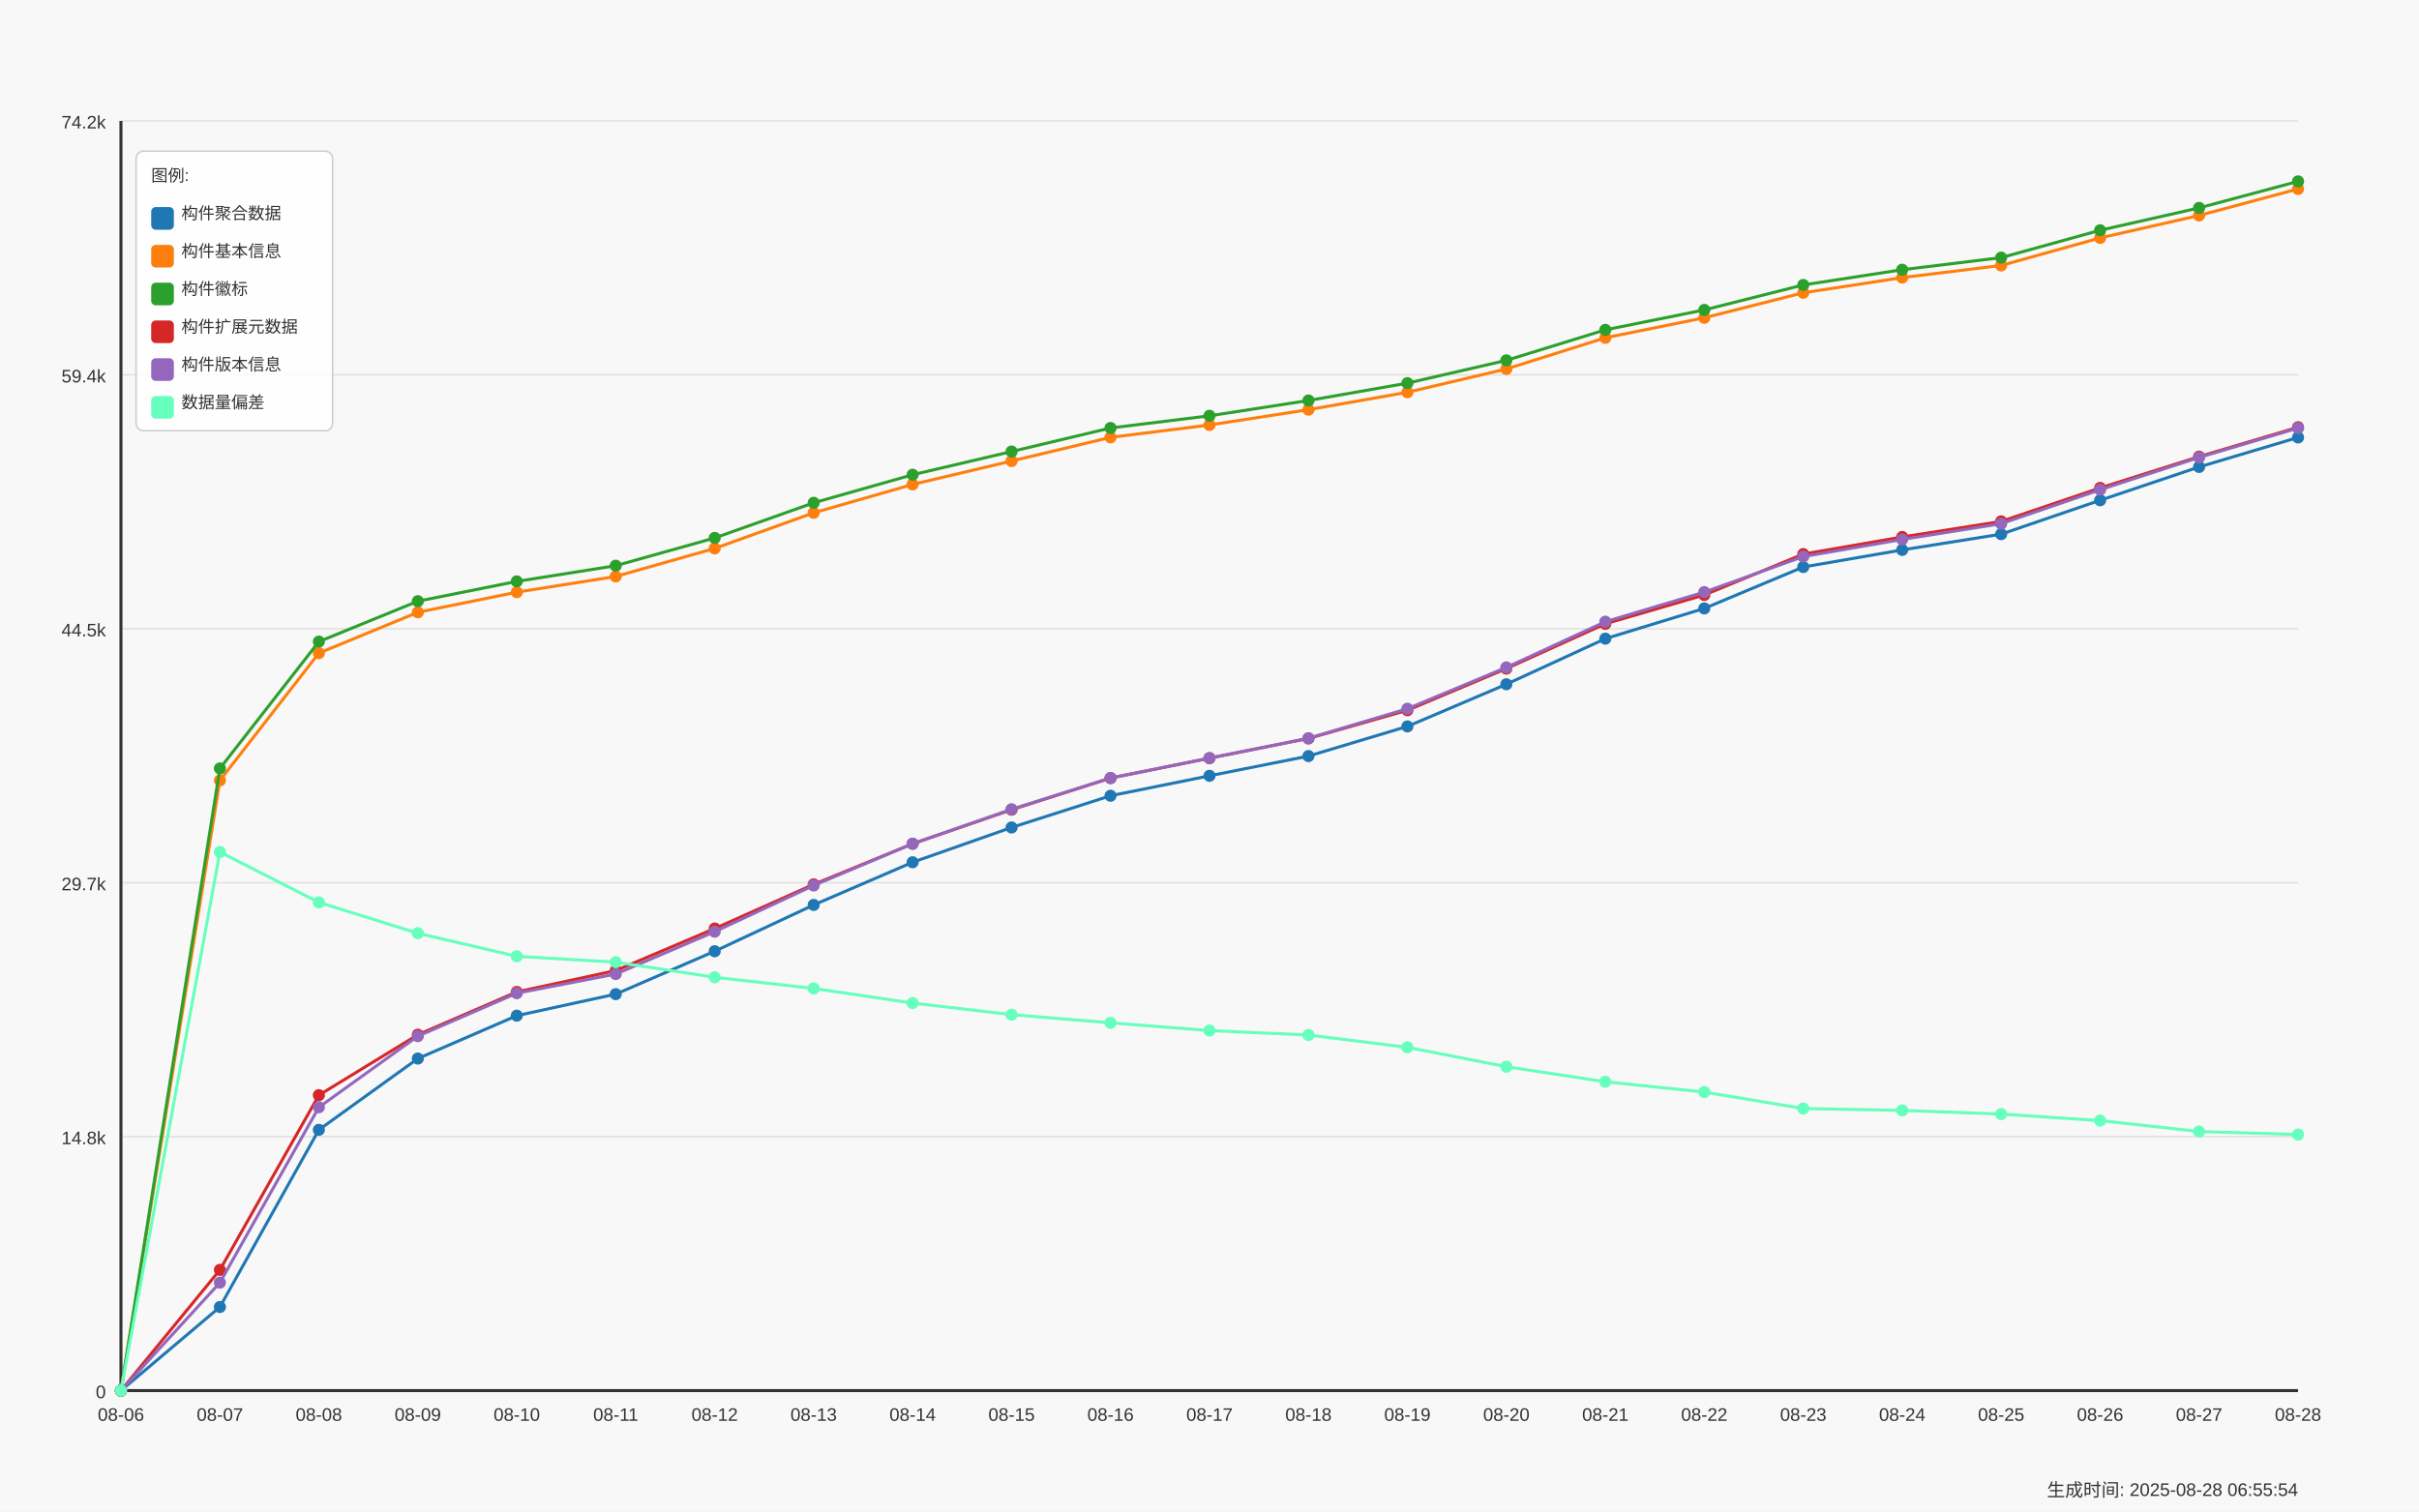
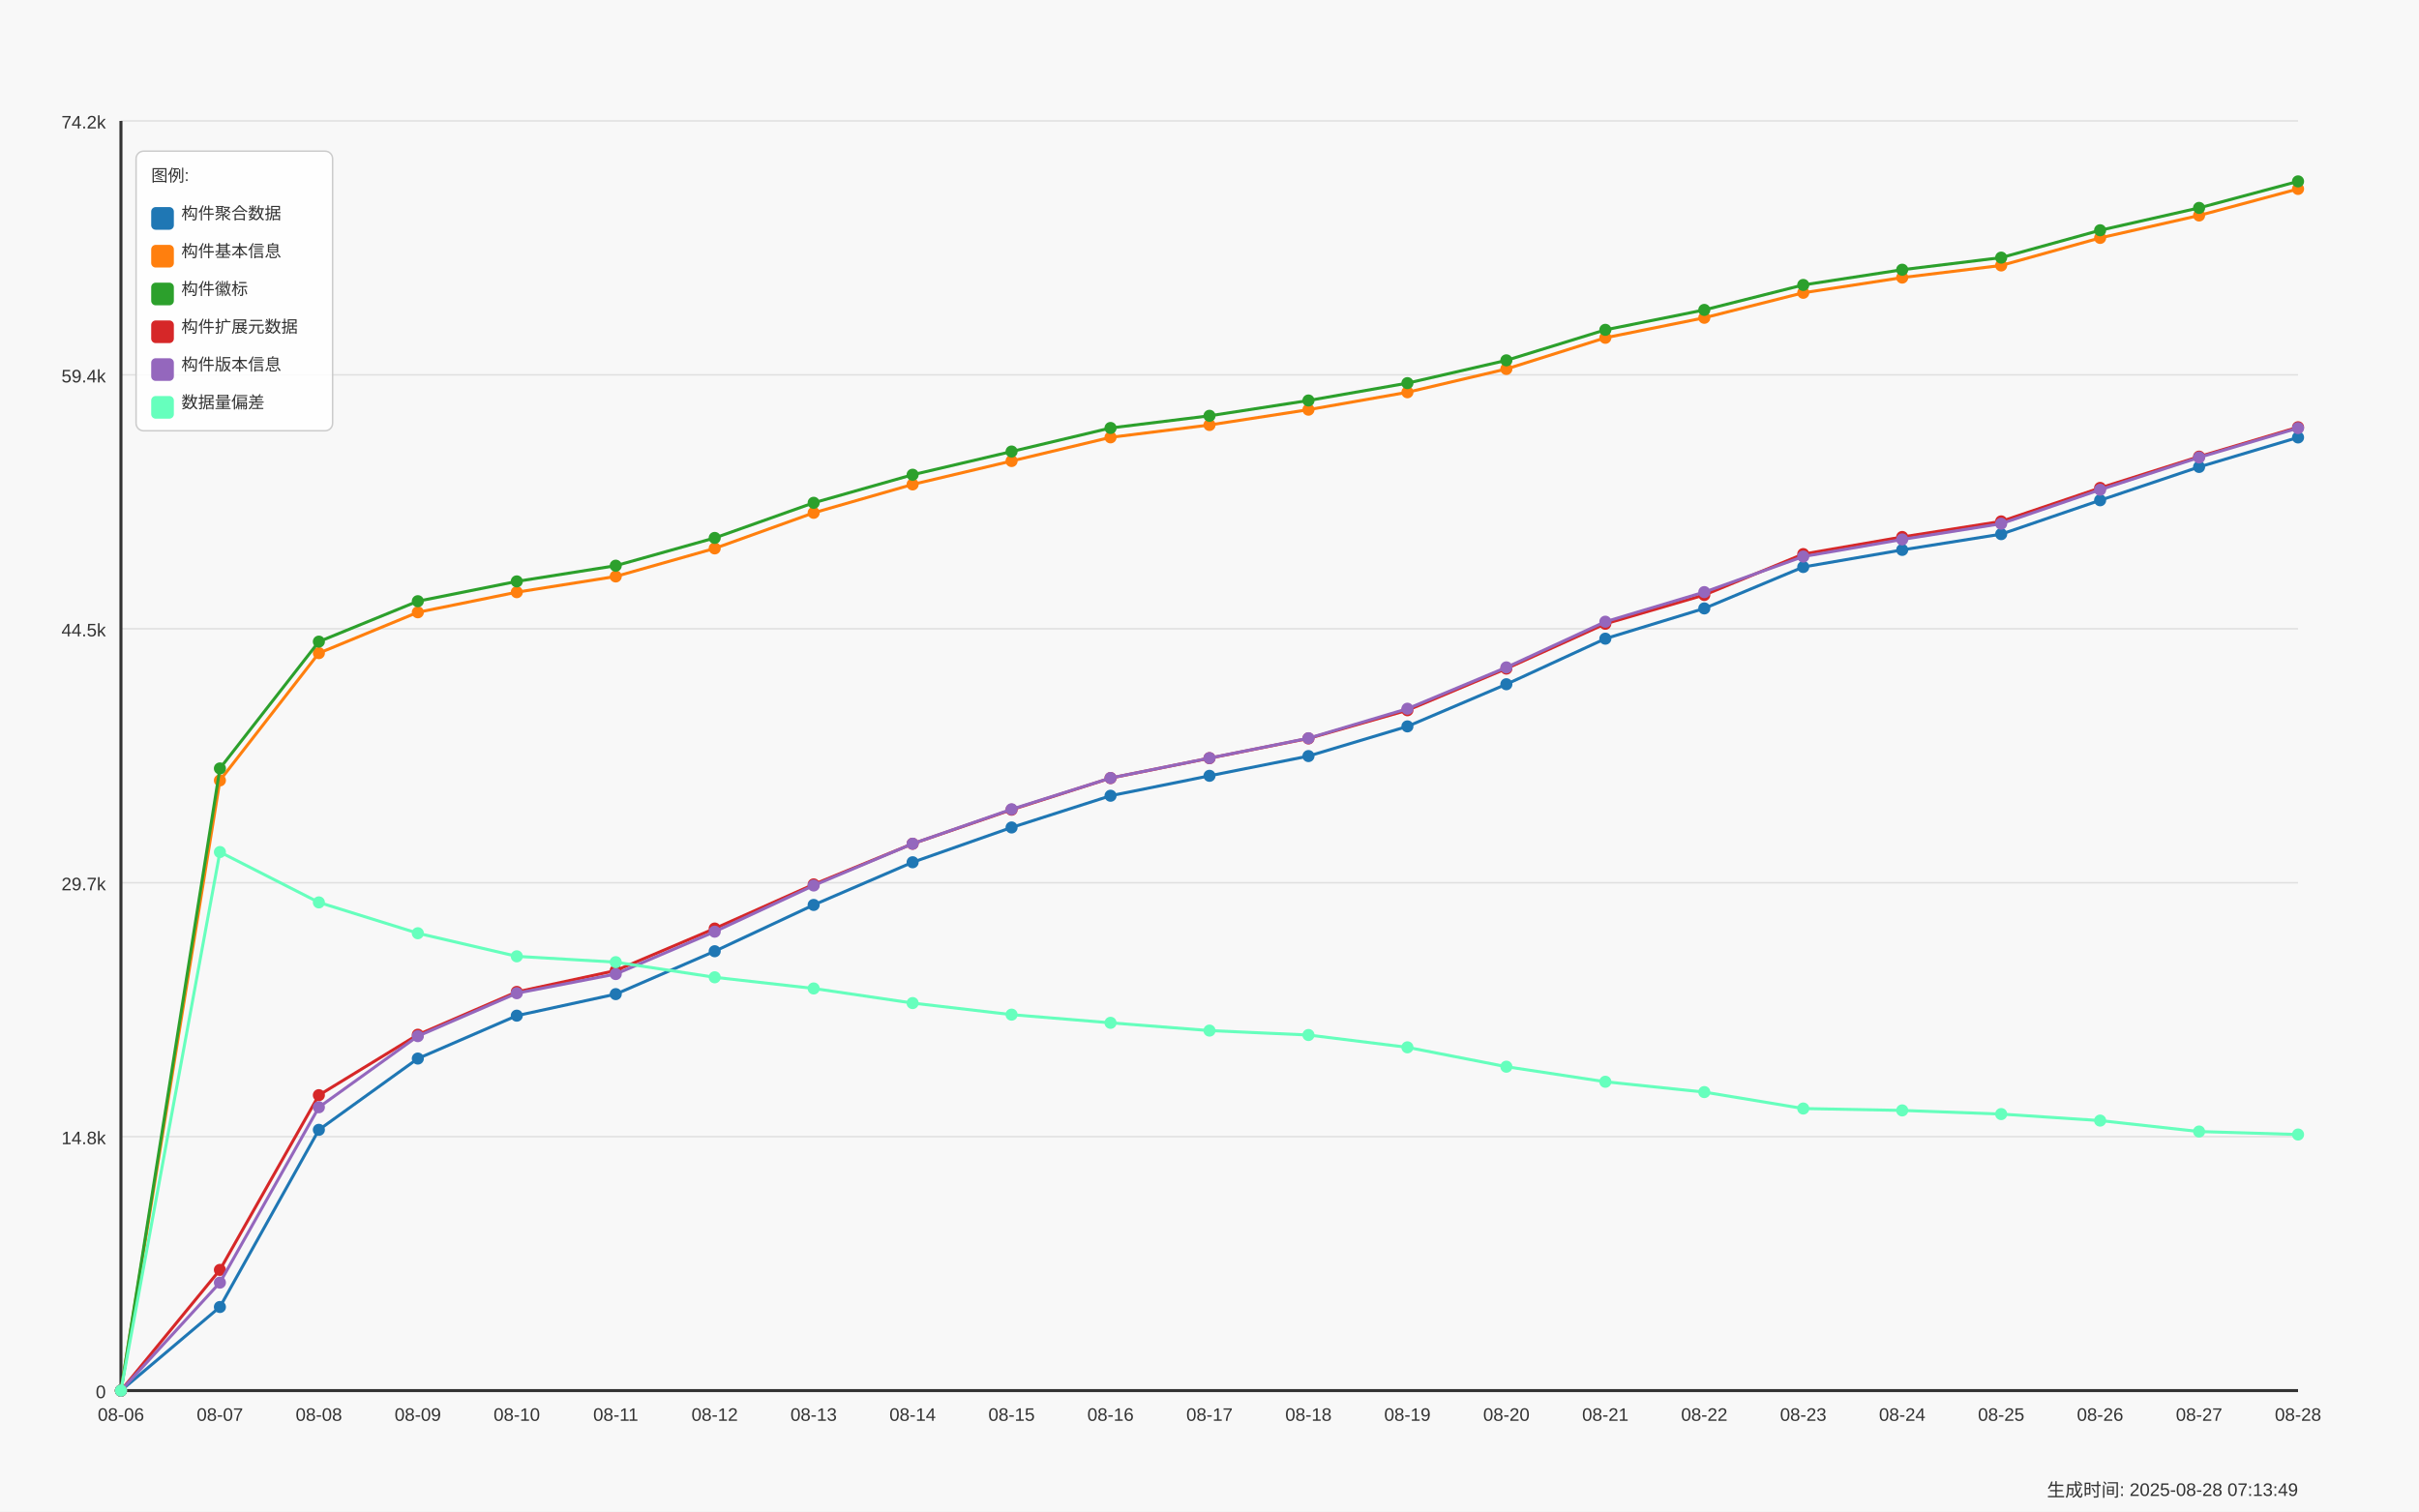
<svg xmlns="http://www.w3.org/2000/svg" width="1600" height="1000" viewBox="0 0 1600 1000">
  <style>
  text {
    font-family: Arial, sans-serif;
    font-size: 12px;
    fill: #333;
  }
  .axis-label { font-size: 14px; }
  .title { font-size: 18px; font-weight: bold; }
  .legend-item { font-size: 11px; }
  .legend-box { fill: white; fill-opacity: 0.85; stroke: #cccccc; stroke-width: 1; rx: 5; }
</style>
  <text x="800.0" y="30" text-anchor="middle" class="title">Daily Data Growth Trend</text>
  <text x="800.0" y="980" text-anchor="middle" class="axis-label">Date</text>
  <g transform="rotate(-90)">
    <text x="-500.0" y="20" text-anchor="middle" class="axis-label">Count</text>
  </g>
  <rect x="0" y="0" width="1600" height="1000" fill="#f8f8f8" />
  <line x1="80" y1="920.0" x2="1520" y2="920.0" stroke="#e0e0e0" stroke-width="1" />
  <text x="70" y="925.0" text-anchor="end">0</text>
  <line x1="80" y1="752.0" x2="1520" y2="752.0" stroke="#e0e0e0" stroke-width="1" />
  <text x="70" y="757.0" text-anchor="end">14.8k</text>
  <line x1="80" y1="584.0" x2="1520" y2="584.0" stroke="#e0e0e0" stroke-width="1" />
  <text x="70" y="589.0" text-anchor="end">29.7k</text>
  <line x1="80" y1="416.0" x2="1520" y2="416.0" stroke="#e0e0e0" stroke-width="1" />
  <text x="70" y="421.0" text-anchor="end">44.5k</text>
  <line x1="80" y1="248.0" x2="1520" y2="248.0" stroke="#e0e0e0" stroke-width="1" />
  <text x="70" y="253.0" text-anchor="end">59.4k</text>
  <line x1="80" y1="80.0" x2="1520" y2="80.0" stroke="#e0e0e0" stroke-width="1" />
  <text x="70" y="85.0" text-anchor="end">74.2k</text>
  <line x1="80" y1="80" x2="80" y2="920" stroke="#333333" stroke-width="2" />
  <line x1="80" y1="920" x2="1520" y2="920" stroke="#333333" stroke-width="2" />
  <circle cx="80.0" cy="920.0" r="4" fill="#1f77b4" />
  <circle cx="145.455" cy="864.691" r="4" fill="#1f77b4" />
  <circle cx="210.909" cy="747.476" r="4" fill="#1f77b4" />
  <circle cx="276.364" cy="700.326" r="4" fill="#1f77b4" />
  <circle cx="341.818" cy="671.947" r="4" fill="#1f77b4" />
  <circle cx="407.273" cy="657.701" r="4" fill="#1f77b4" />
  <circle cx="472.727" cy="629.322" r="4" fill="#1f77b4" />
  <circle cx="538.182" cy="598.692" r="4" fill="#1f77b4" />
  <circle cx="603.636" cy="570.46" r="4" fill="#1f77b4" />
  <circle cx="669.091" cy="547.445" r="4" fill="#1f77b4" />
  <circle cx="734.545" cy="526.455" r="4" fill="#1f77b4" />
  <circle cx="800.0" cy="513.262" r="4" fill="#1f77b4" />
  <circle cx="865.455" cy="500.204" r="4" fill="#1f77b4" />
  <circle cx="930.909" cy="480.572" r="4" fill="#1f77b4" />
  <circle cx="996.364" cy="452.691" r="4" fill="#1f77b4" />
  <circle cx="1061.818" cy="422.536" r="4" fill="#1f77b4" />
  <circle cx="1127.273" cy="402.519" r="4" fill="#1f77b4" />
  <circle cx="1192.727" cy="375.125" r="4" fill="#1f77b4" />
  <circle cx="1258.182" cy="363.81" r="4" fill="#1f77b4" />
  <circle cx="1323.636" cy="353.388" r="4" fill="#1f77b4" />
  <circle cx="1389.091" cy="330.973" r="4" fill="#1f77b4" />
  <circle cx="1454.545" cy="308.931" r="4" fill="#1f77b4" />
  <circle cx="1520.0" cy="289.412" r="4" fill="#1f77b4" />
  <path d="M 80.0 920.0 L 145.455 864.691 L 210.909 747.476 L 276.364 700.326 L 341.818 671.947 L 407.273 657.701 L 472.727 629.322 L 538.182 598.692 L 603.636 570.46 L 669.091 547.445 L 734.545 526.455 L 800.0 513.262 L 865.455 500.204 L 930.909 480.572 L 996.364 452.691 L 1061.818 422.536 L 1127.273 402.519 L 1192.727 375.125 L 1258.182 363.81 L 1323.636 353.388 L 1389.091 330.973 L 1454.545 308.931 L 1520.0 289.412" fill="none" stroke="#1f77b4" stroke-width="2" />
  <circle cx="80.0" cy="920.0" r="4" fill="#ff7f0e" />
  <circle cx="145.455" cy="516.317" r="4" fill="#ff7f0e" />
  <circle cx="210.909" cy="432.097" r="4" fill="#ff7f0e" />
  <circle cx="276.364" cy="405.088" r="4" fill="#ff7f0e" />
  <circle cx="341.818" cy="391.781" r="4" fill="#ff7f0e" />
  <circle cx="407.273" cy="381.371" r="4" fill="#ff7f0e" />
  <circle cx="472.727" cy="362.814" r="4" fill="#ff7f0e" />
  <circle cx="538.182" cy="339.267" r="4" fill="#ff7f0e" />
  <circle cx="603.636" cy="320.484" r="4" fill="#ff7f0e" />
  <circle cx="669.091" cy="305.004" r="4" fill="#ff7f0e" />
  <circle cx="734.545" cy="289.344" r="4" fill="#ff7f0e" />
  <circle cx="800.0" cy="281.163" r="4" fill="#ff7f0e" />
  <circle cx="865.455" cy="271.036" r="4" fill="#ff7f0e" />
  <circle cx="930.909" cy="259.517" r="4" fill="#ff7f0e" />
  <circle cx="996.364" cy="244.106" r="4" fill="#ff7f0e" />
  <circle cx="1061.818" cy="223.478" r="4" fill="#ff7f0e" />
  <circle cx="1127.273" cy="210.239" r="4" fill="#ff7f0e" />
  <circle cx="1192.727" cy="193.708" r="4" fill="#ff7f0e" />
  <circle cx="1258.182" cy="183.648" r="4" fill="#ff7f0e" />
  <circle cx="1323.636" cy="175.626" r="4" fill="#ff7f0e" />
  <circle cx="1389.091" cy="157.397" r="4" fill="#ff7f0e" />
  <circle cx="1454.545" cy="142.563" r="4" fill="#ff7f0e" />
  <circle cx="1520.0" cy="125.001" r="4" fill="#ff7f0e" />
  <path d="M 80.0 920.0 L 145.455 516.317 L 210.909 432.097 L 276.364 405.088 L 341.818 391.781 L 407.273 381.371 L 472.727 362.814 L 538.182 339.267 L 603.636 320.484 L 669.091 305.004 L 734.545 289.344 L 800.0 281.163 L 865.455 271.036 L 930.909 259.517 L 996.364 244.106 L 1061.818 223.478 L 1127.273 210.239 L 1192.727 193.708 L 1258.182 183.648 L 1323.636 175.626 L 1389.091 157.397 L 1454.545 142.563 L 1520.0 125.001" fill="none" stroke="#ff7f0e" stroke-width="2" />
  <circle cx="80.0" cy="920.0" r="4" fill="#2ca02c" />
  <circle cx="145.455" cy="508.385" r="4" fill="#2ca02c" />
  <circle cx="210.909" cy="424.494" r="4" fill="#2ca02c" />
  <circle cx="276.364" cy="397.744" r="4" fill="#2ca02c" />
  <circle cx="341.818" cy="384.641" r="4" fill="#2ca02c" />
  <circle cx="407.273" cy="374.254" r="4" fill="#2ca02c" />
  <circle cx="472.727" cy="355.889" r="4" fill="#2ca02c" />
  <circle cx="538.182" cy="332.648" r="4" fill="#2ca02c" />
  <circle cx="603.636" cy="314.079" r="4" fill="#2ca02c" />
  <circle cx="669.091" cy="298.724" r="4" fill="#2ca02c" />
  <circle cx="734.545" cy="283.143" r="4" fill="#2ca02c" />
  <circle cx="800.0" cy="275.087" r="4" fill="#2ca02c" />
  <circle cx="865.455" cy="264.96" r="4" fill="#2ca02c" />
  <circle cx="930.909" cy="253.475" r="4" fill="#2ca02c" />
  <circle cx="996.364" cy="238.403" r="4" fill="#2ca02c" />
  <circle cx="1061.818" cy="218.216" r="4" fill="#2ca02c" />
  <circle cx="1127.273" cy="205.034" r="4" fill="#2ca02c" />
  <circle cx="1192.727" cy="188.514" r="4" fill="#2ca02c" />
  <circle cx="1258.182" cy="178.443" r="4" fill="#2ca02c" />
  <circle cx="1323.636" cy="170.443" r="4" fill="#2ca02c" />
  <circle cx="1389.091" cy="152.339" r="4" fill="#2ca02c" />
  <circle cx="1454.545" cy="137.539" r="4" fill="#2ca02c" />
  <circle cx="1520.0" cy="120.0" r="4" fill="#2ca02c" />
  <path d="M 80.0 920.0 L 145.455 508.385 L 210.909 424.494 L 276.364 397.744 L 341.818 384.641 L 407.273 374.254 L 472.727 355.889 L 538.182 332.648 L 603.636 314.079 L 669.091 298.724 L 734.545 283.143 L 800.0 275.087 L 865.455 264.96 L 930.909 253.475 L 996.364 238.403 L 1061.818 218.216 L 1127.273 205.034 L 1192.727 188.514 L 1258.182 178.443 L 1323.636 170.443 L 1389.091 152.339 L 1454.545 137.539 L 1520.0 120.0" fill="none" stroke="#2ca02c" stroke-width="2" />
  <circle cx="80.0" cy="920.0" r="4" fill="#d62728" />
  <circle cx="145.455" cy="840.137" r="4" fill="#d62728" />
  <circle cx="210.909" cy="724.552" r="4" fill="#d62728" />
  <circle cx="276.364" cy="684.552" r="4" fill="#d62728" />
  <circle cx="341.818" cy="656.23" r="4" fill="#d62728" />
  <circle cx="407.273" cy="642.109" r="4" fill="#d62728" />
  <circle cx="472.727" cy="614.307" r="4" fill="#d62728" />
  <circle cx="538.182" cy="585.102" r="4" fill="#d62728" />
  <circle cx="603.636" cy="558.217" r="4" fill="#d62728" />
  <circle cx="669.091" cy="535.689" r="4" fill="#d62728" />
  <circle cx="734.545" cy="514.767" r="4" fill="#d62728" />
  <circle cx="800.0" cy="501.596" r="4" fill="#d62728" />
  <circle cx="865.455" cy="488.549" r="4" fill="#d62728" />
  <circle cx="930.909" cy="469.89" r="4" fill="#d62728" />
  <circle cx="996.364" cy="442.338" r="4" fill="#d62728" />
  <circle cx="1061.818" cy="412.692" r="4" fill="#d62728" />
  <circle cx="1127.273" cy="393.626" r="4" fill="#d62728" />
  <circle cx="1192.727" cy="366.571" r="4" fill="#d62728" />
  <circle cx="1258.182" cy="355.256" r="4" fill="#d62728" />
  <circle cx="1323.636" cy="344.947" r="4" fill="#d62728" />
  <circle cx="1389.091" cy="322.803" r="4" fill="#d62728" />
  <circle cx="1454.545" cy="302.096" r="4" fill="#d62728" />
  <circle cx="1520.0" cy="282.657" r="4" fill="#d62728" />
  <path d="M 80.0 920.0 L 145.455 840.137 L 210.909 724.552 L 276.364 684.552 L 341.818 656.23 L 407.273 642.109 L 472.727 614.307 L 538.182 585.102 L 603.636 558.217 L 669.091 535.689 L 734.545 514.767 L 800.0 501.596 L 865.455 488.549 L 930.909 469.89 L 996.364 442.338 L 1061.818 412.692 L 1127.273 393.626 L 1192.727 366.571 L 1258.182 355.256 L 1323.636 344.947 L 1389.091 322.803 L 1454.545 302.096 L 1520.0 282.657" fill="none" stroke="#d62728" stroke-width="2" />
  <circle cx="80.0" cy="920.0" r="4" fill="#9467bd" />
  <circle cx="145.455" cy="848.567" r="4" fill="#9467bd" />
  <circle cx="210.909" cy="732.54" r="4" fill="#9467bd" />
  <circle cx="276.364" cy="685.503" r="4" fill="#9467bd" />
  <circle cx="341.818" cy="657.09" r="4" fill="#9467bd" />
  <circle cx="407.273" cy="644.417" r="4" fill="#9467bd" />
  <circle cx="472.727" cy="616.378" r="4" fill="#9467bd" />
  <circle cx="538.182" cy="585.827" r="4" fill="#9467bd" />
  <circle cx="603.636" cy="558.183" r="4" fill="#9467bd" />
  <circle cx="669.091" cy="535.406" r="4" fill="#9467bd" />
  <circle cx="734.545" cy="514.721" r="4" fill="#9467bd" />
  <circle cx="800.0" cy="501.539" r="4" fill="#9467bd" />
  <circle cx="865.455" cy="488.402" r="4" fill="#9467bd" />
  <circle cx="930.909" cy="468.883" r="4" fill="#9467bd" />
  <circle cx="996.364" cy="441.534" r="4" fill="#9467bd" />
  <circle cx="1061.818" cy="411.311" r="4" fill="#9467bd" />
  <circle cx="1127.273" cy="391.725" r="4" fill="#9467bd" />
  <circle cx="1192.727" cy="368.211" r="4" fill="#9467bd" />
  <circle cx="1258.182" cy="356.885" r="4" fill="#9467bd" />
  <circle cx="1323.636" cy="346.464" r="4" fill="#9467bd" />
  <circle cx="1389.091" cy="323.991" r="4" fill="#9467bd" />
  <circle cx="1454.545" cy="302.64" r="4" fill="#9467bd" />
  <circle cx="1520.0" cy="283.223" r="4" fill="#9467bd" />
  <path d="M 80.0 920.0 L 145.455 848.567 L 210.909 732.54 L 276.364 685.503 L 341.818 657.09 L 407.273 644.417 L 472.727 616.378 L 538.182 585.827 L 603.636 558.183 L 669.091 535.406 L 734.545 514.721 L 800.0 501.539 L 865.455 488.402 L 930.909 468.883 L 996.364 441.534 L 1061.818 411.311 L 1127.273 391.725 L 1192.727 368.211 L 1258.182 356.885 L 1323.636 346.464 L 1389.091 323.991 L 1454.545 302.64 L 1520.0 283.223" fill="none" stroke="#9467bd" stroke-width="2" />
  <circle cx="80.0" cy="920.0" r="4" fill="#66ffbd" />
  <circle cx="145.455" cy="563.694" r="4" fill="#66ffbd" />
  <circle cx="210.909" cy="597.017" r="4" fill="#66ffbd" />
  <circle cx="276.364" cy="617.419" r="4" fill="#66ffbd" />
  <circle cx="341.818" cy="632.694" r="4" fill="#66ffbd" />
  <circle cx="407.273" cy="636.553" r="4" fill="#66ffbd" />
  <circle cx="472.727" cy="646.567" r="4" fill="#66ffbd" />
  <circle cx="538.182" cy="653.956" r="4" fill="#66ffbd" />
  <circle cx="603.636" cy="663.619" r="4" fill="#66ffbd" />
  <circle cx="669.091" cy="671.279" r="4" fill="#66ffbd" />
  <circle cx="734.545" cy="676.688" r="4" fill="#66ffbd" />
  <circle cx="800.0" cy="681.825" r="4" fill="#66ffbd" />
  <circle cx="865.455" cy="684.756" r="4" fill="#66ffbd" />
  <circle cx="930.909" cy="692.903" r="4" fill="#66ffbd" />
  <circle cx="996.364" cy="705.712" r="4" fill="#66ffbd" />
  <circle cx="1061.818" cy="715.68" r="4" fill="#66ffbd" />
  <circle cx="1127.273" cy="722.515" r="4" fill="#66ffbd" />
  <circle cx="1192.727" cy="733.389" r="4" fill="#66ffbd" />
  <circle cx="1258.182" cy="734.633" r="4" fill="#66ffbd" />
  <circle cx="1323.636" cy="737.055" r="4" fill="#66ffbd" />
  <circle cx="1389.091" cy="741.366" r="4" fill="#66ffbd" />
  <circle cx="1454.545" cy="748.608" r="4" fill="#66ffbd" />
  <circle cx="1520.0" cy="750.588" r="4" fill="#66ffbd" />
  <path d="M 80.0 920.0 L 145.455 563.694 L 210.909 597.017 L 276.364 617.419 L 341.818 632.694 L 407.273 636.553 L 472.727 646.567 L 538.182 653.956 L 603.636 663.619 L 669.091 671.279 L 734.545 676.688 L 800.0 681.825 L 865.455 684.756 L 930.909 692.903 L 996.364 705.712 L 1061.818 715.68 L 1127.273 722.515 L 1192.727 733.389 L 1258.182 734.633 L 1323.636 737.055 L 1389.091 741.366 L 1454.545 748.608 L 1520.0 750.588" fill="none" stroke="#66ffbd" stroke-width="2" />
  <text x="80.0" y="940" text-anchor="middle">08-06</text>
  <text x="145.455" y="940" text-anchor="middle">08-07</text>
  <text x="210.909" y="940" text-anchor="middle">08-08</text>
  <text x="276.364" y="940" text-anchor="middle">08-09</text>
  <text x="341.818" y="940" text-anchor="middle">08-10</text>
  <text x="407.273" y="940" text-anchor="middle">08-11</text>
  <text x="472.727" y="940" text-anchor="middle">08-12</text>
  <text x="538.182" y="940" text-anchor="middle">08-13</text>
  <text x="603.636" y="940" text-anchor="middle">08-14</text>
  <text x="669.091" y="940" text-anchor="middle">08-15</text>
  <text x="734.545" y="940" text-anchor="middle">08-16</text>
  <text x="800.0" y="940" text-anchor="middle">08-17</text>
  <text x="865.455" y="940" text-anchor="middle">08-18</text>
  <text x="930.909" y="940" text-anchor="middle">08-19</text>
  <text x="996.364" y="940" text-anchor="middle">08-20</text>
  <text x="1061.818" y="940" text-anchor="middle">08-21</text>
  <text x="1127.273" y="940" text-anchor="middle">08-22</text>
  <text x="1192.727" y="940" text-anchor="middle">08-23</text>
  <text x="1258.182" y="940" text-anchor="middle">08-24</text>
  <text x="1323.636" y="940" text-anchor="middle">08-25</text>
  <text x="1389.091" y="940" text-anchor="middle">08-26</text>
  <text x="1454.545" y="940" text-anchor="middle">08-27</text>
  <text x="1520.0" y="940" text-anchor="middle">08-28</text>
  <rect x="90" y="100" width="130" height="185" class="legend-box" />
  <text x="100" y="120" class="legend-item">图例:</text>
  <rect x="100" y="137" width="15" height="15" fill="#1f77b4" rx="3" />
  <text x="120" y="145" class="legend-item">构件聚合数据</text>
  <rect x="100" y="162" width="15" height="15" fill="#ff7f0e" rx="3" />
  <text x="120" y="170" class="legend-item">构件基本信息</text>
  <rect x="100" y="187" width="15" height="15" fill="#2ca02c" rx="3" />
  <text x="120" y="195" class="legend-item">构件徽标</text>
  <rect x="100" y="212" width="15" height="15" fill="#d62728" rx="3" />
  <text x="120" y="220" class="legend-item">构件扩展元数据</text>
  <rect x="100" y="237" width="15" height="15" fill="#9467bd" rx="3" />
  <text x="120" y="245" class="legend-item">构件版本信息</text>
  <rect x="100" y="262" width="15" height="15" fill="#66ffbd" rx="3" />
  <text x="120" y="270" class="legend-item">数据量偏差</text>
-   <text x="1520" y="990" text-anchor="end" font-size="10" fill="#666">生成时间: 2025-08-28 06:55:54</text>
+   <text x="1520" y="990" text-anchor="end" font-size="10" fill="#666">生成时间: 2025-08-28 07:13:49</text>
</svg>
